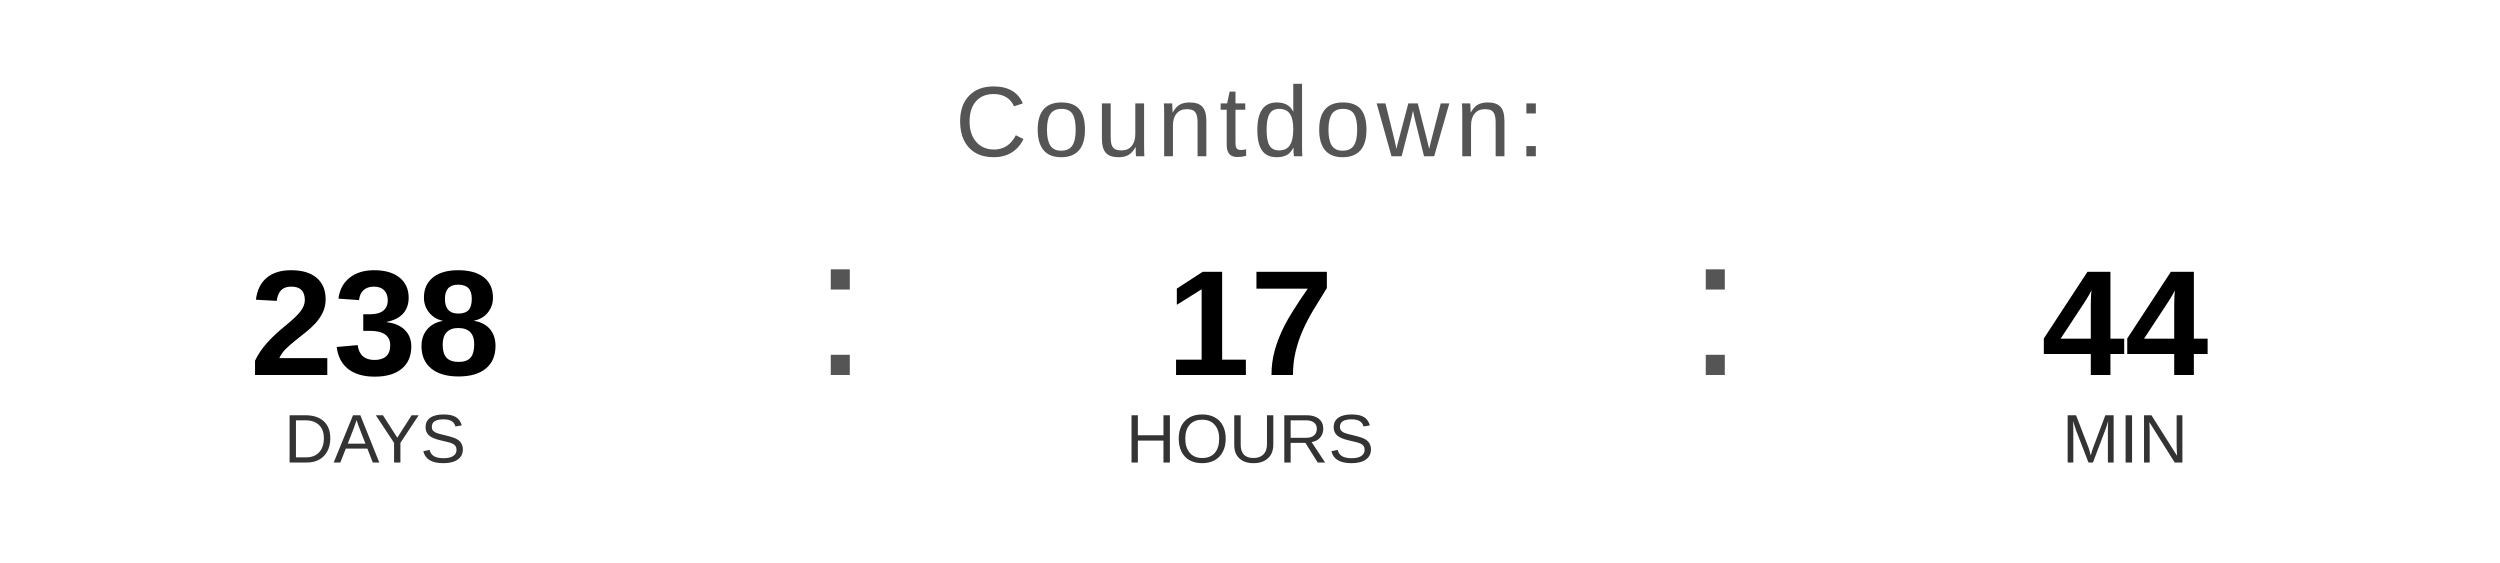
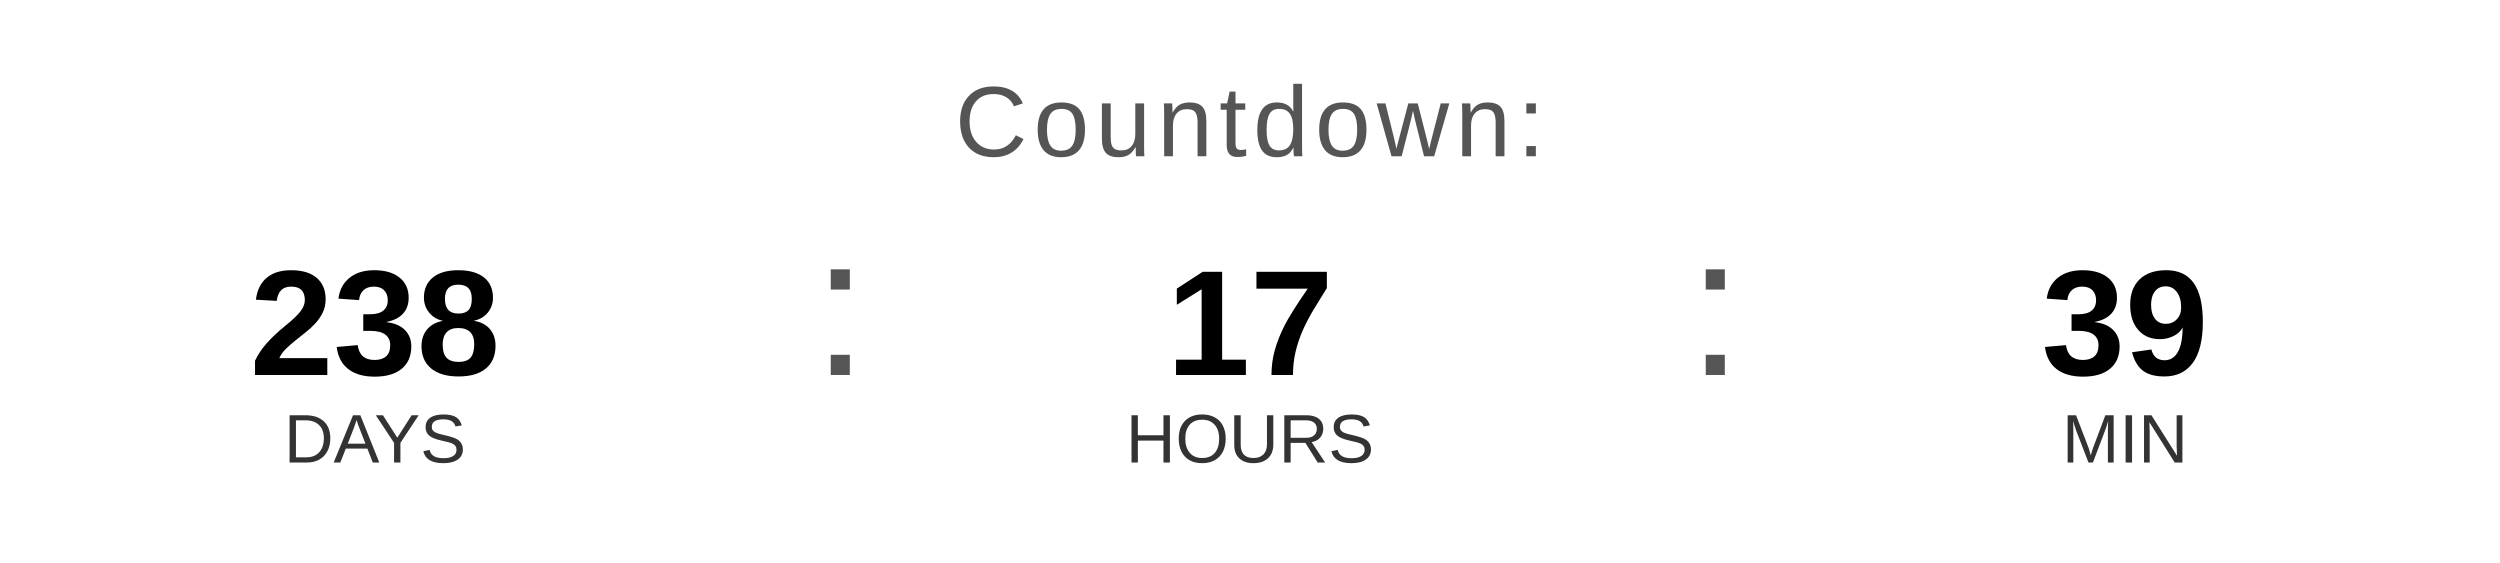
<svg xmlns="http://www.w3.org/2000/svg" width="400" height="90" viewBox="0 0 400 90">
  <text x="200" y="25" font-family="Arial, Helvetica, sans-serif" font-size="16" fill="#555555" text-anchor="middle" letter-spacing="1">
    Countdown:
  </text>
  <text x="60" y="60" font-family="Arial, Helvetica, sans-serif" font-size="24" font-weight="bold" fill="#000000" text-anchor="middle">238</text>
  <text x="60" y="74" font-family="Arial, Helvetica, sans-serif" font-size="11" fill="#333333" text-anchor="middle">DAYS</text>
  <text x="130" y="60" font-family="Arial, sans-serif" font-size="32" fill="#555555">:</text>
  <text x="200" y="60" font-family="Arial, Helvetica, sans-serif" font-size="24" font-weight="bold" fill="#000000" text-anchor="middle">17</text>
  <text x="200" y="74" font-family="Arial, Helvetica, sans-serif" font-size="11" fill="#333333" text-anchor="middle">HOURS</text>
  <text x="270" y="60" font-family="Arial, sans-serif" font-size="32" fill="#555555">:</text>
-   <text x="340" y="60" font-family="Arial, Helvetica, sans-serif" font-size="24" font-weight="bold" fill="#000000" text-anchor="middle">44</text>
+   <text x="340" y="60" font-family="Arial, Helvetica, sans-serif" font-size="24" font-weight="bold" fill="#000000" text-anchor="middle">39</text>
  <text x="340" y="74" font-family="Arial, Helvetica, sans-serif" font-size="11" fill="#333333" text-anchor="middle">MIN</text>
</svg>
